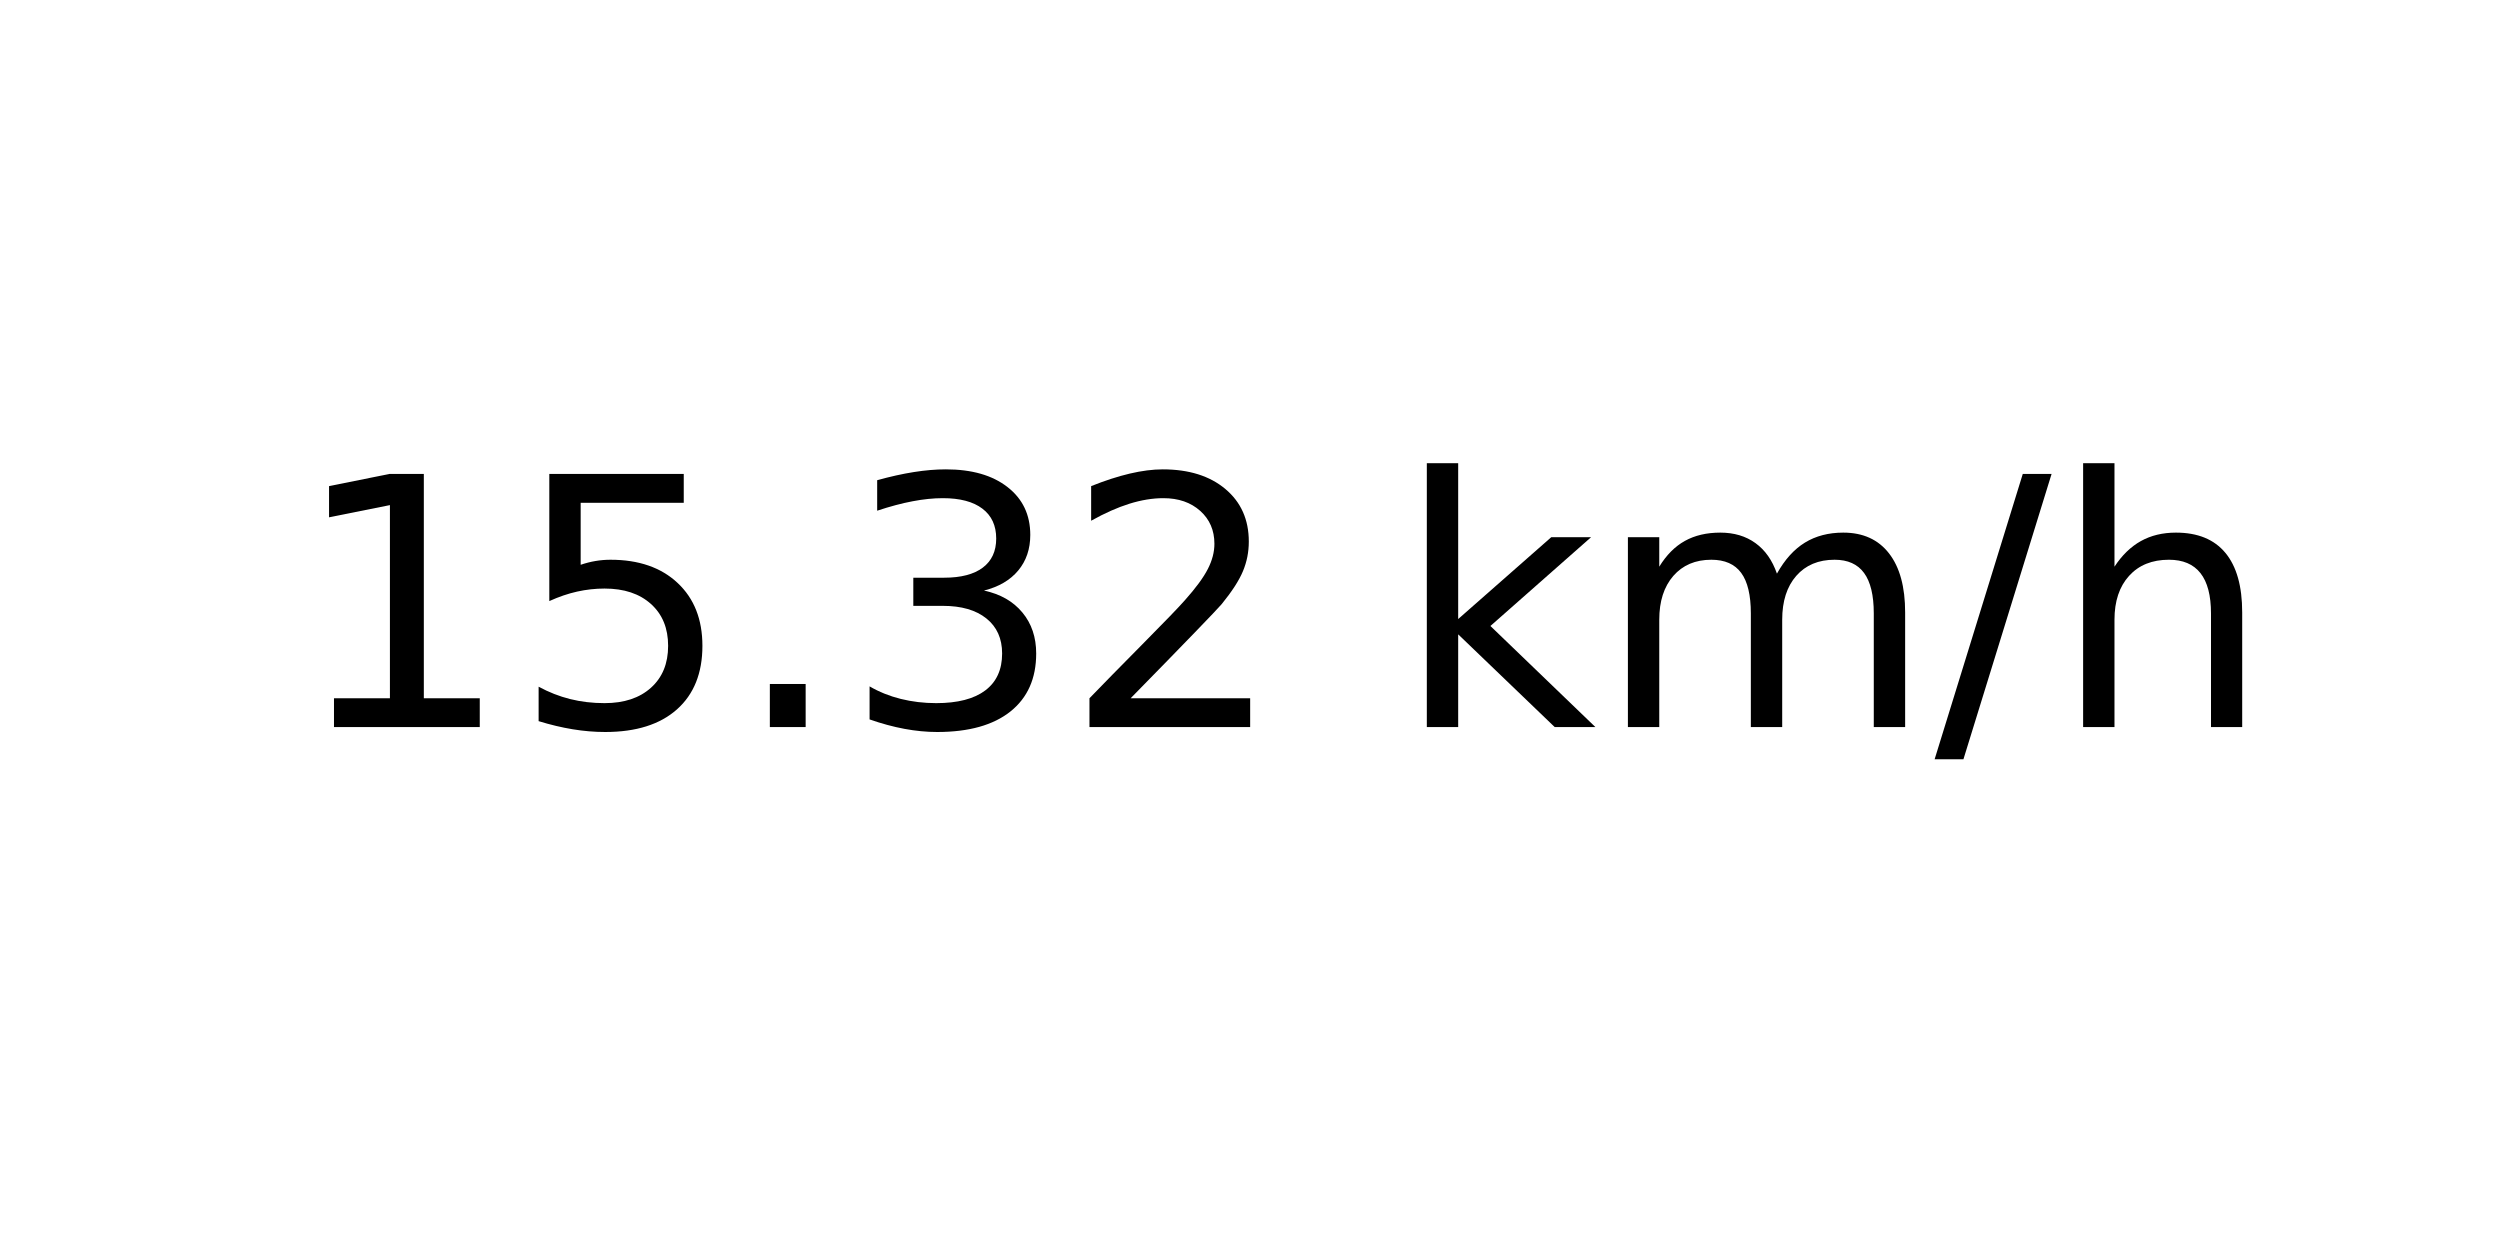
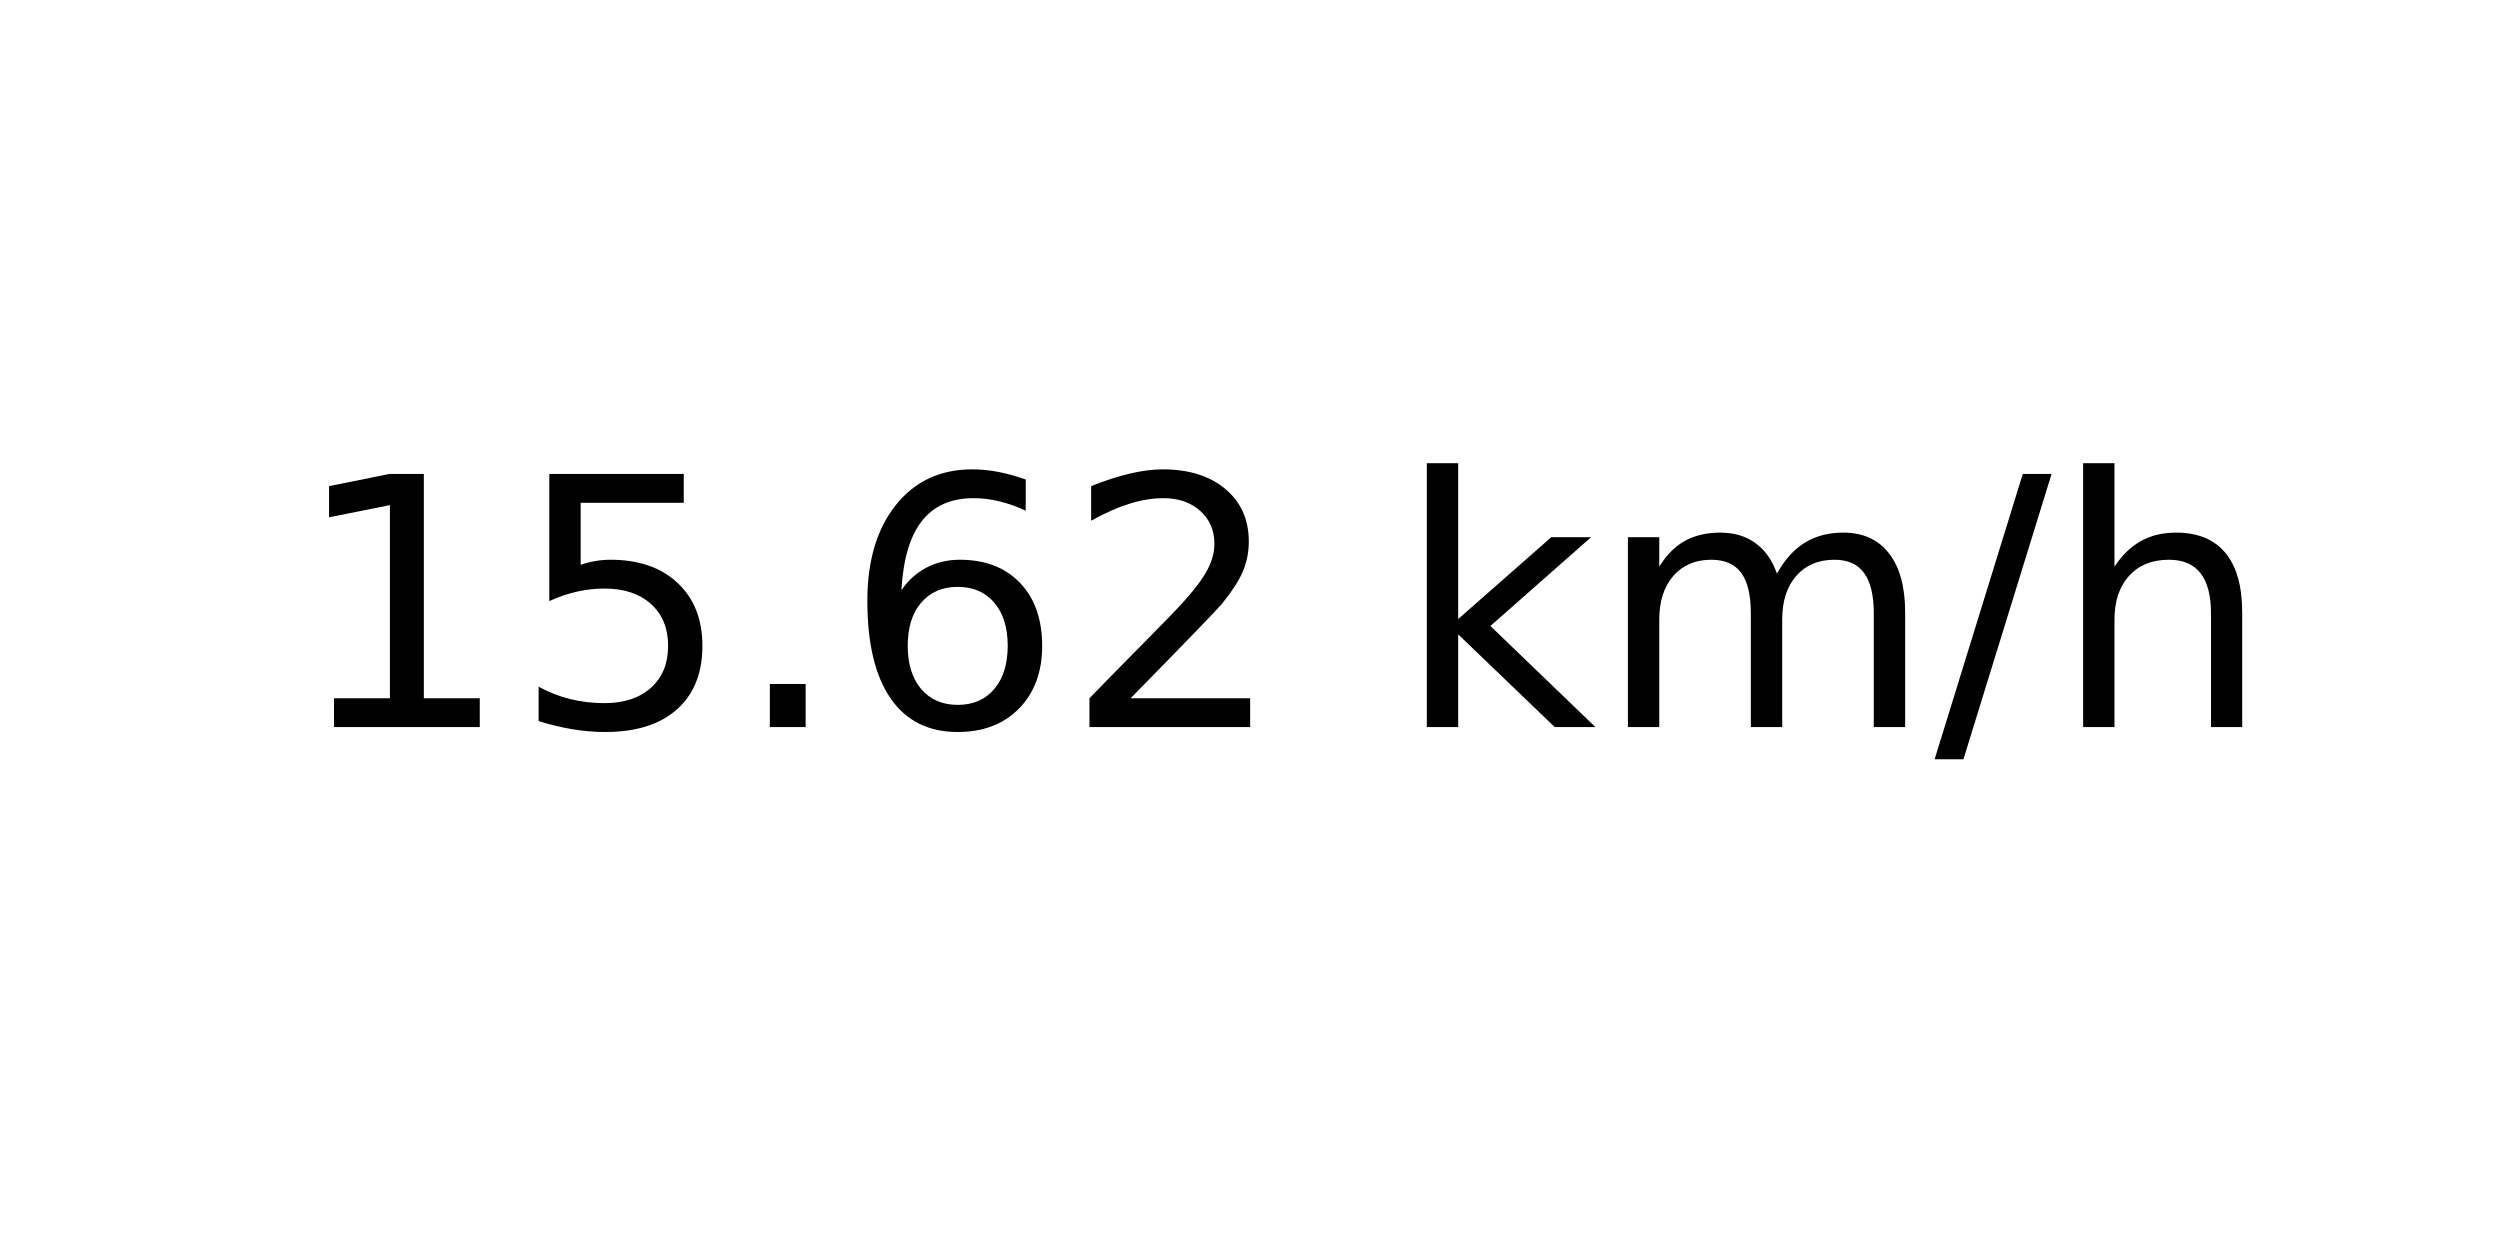
<svg xmlns="http://www.w3.org/2000/svg" xmlns:xlink="http://www.w3.org/1999/xlink" width="72pt" height="36pt" viewBox="0 0 72 36" version="1.1">
  <defs>
    <style type="text/css">*{stroke-linejoin: round; stroke-linecap: butt}</style>
  </defs>
  <g id="figure_1">
    <g id="axes_1">
      <g id="text_1">
        <g transform="translate(8.378125 20.93937) scale(0.1 -0.1)">
          <defs>
            <path id="DejaVuSans-31" d="M 794 531  L 1825 531  L 1825 4091  L 703 3866  L 703 4441  L 1819 4666  L 2450 4666  L 2450 531  L 3481 531  L 3481 0  L 794 0  L 794 531  z " transform="scale(0.015625)" />
            <path id="DejaVuSans-35" d="M 691 4666  L 3169 4666  L 3169 4134  L 1269 4134  L 1269 2991  Q 1406 3038 1543 3061  Q 1681 3084 1819 3084  Q 2600 3084 3056 2656  Q 3513 2228 3513 1497  Q 3513 744 3044 326  Q 2575 -91 1722 -91  Q 1428 -91 1123 -41  Q 819 9 494 109  L 494 744  Q 775 591 1075 516  Q 1375 441 1709 441  Q 2250 441 2565 725  Q 2881 1009 2881 1497  Q 2881 1984 2565 2268  Q 2250 2553 1709 2553  Q 1456 2553 1204 2497  Q 953 2441 691 2322  L 691 4666  z " transform="scale(0.015625)" />
            <path id="DejaVuSans-2e" d="M 684 794  L 1344 794  L 1344 0  L 684 0  L 684 794  z " transform="scale(0.015625)" />
-             <path id="DejaVuSans-33" d="M 2597 2516  Q 3050 2419 3304 2112  Q 3559 1806 3559 1356  Q 3559 666 3084 287  Q 2609 -91 1734 -91  Q 1441 -91 1130 -33  Q 819 25 488 141  L 488 750  Q 750 597 1062 519  Q 1375 441 1716 441  Q 2309 441 2620 675  Q 2931 909 2931 1356  Q 2931 1769 2642 2001  Q 2353 2234 1838 2234  L 1294 2234  L 1294 2753  L 1863 2753  Q 2328 2753 2575 2939  Q 2822 3125 2822 3475  Q 2822 3834 2567 4026  Q 2313 4219 1838 4219  Q 1578 4219 1281 4162  Q 984 4106 628 3988  L 628 4550  Q 988 4650 1302 4700  Q 1616 4750 1894 4750  Q 2613 4750 3031 4423  Q 3450 4097 3450 3541  Q 3450 3153 3228 2886  Q 3006 2619 2597 2516  z " transform="scale(0.015625)" />
+             <path id="DejaVuSans-36" d="M 2113 2584  Q 1688 2584 1439 2293  Q 1191 2003 1191 1497  Q 1191 994 1439 701  Q 1688 409 2113 409  Q 2538 409 2786 701  Q 3034 994 3034 1497  Q 3034 2003 2786 2293  Q 2538 2584 2113 2584  z M 3366 4563  L 3366 3988  Q 3128 4100 2886 4159  Q 2644 4219 2406 4219  Q 1781 4219 1451 3797  Q 1122 3375 1075 2522  Q 1259 2794 1537 2939  Q 1816 3084 2150 3084  Q 2853 3084 3261 2657  Q 3669 2231 3669 1497  Q 3669 778 3244 343  Q 2819 -91 2113 -91  Q 1303 -91 875 529  Q 447 1150 447 2328  Q 447 3434 972 4092  Q 1497 4750 2381 4750  Q 2619 4750 2861 4703  Q 3103 4656 3366 4563  z " transform="scale(0.015625)" />
            <path id="DejaVuSans-32" d="M 1228 531  L 3431 531  L 3431 0  L 469 0  L 469 531  Q 828 903 1448 1529  Q 2069 2156 2228 2338  Q 2531 2678 2651 2914  Q 2772 3150 2772 3378  Q 2772 3750 2511 3984  Q 2250 4219 1831 4219  Q 1534 4219 1204 4116  Q 875 4013 500 3803  L 500 4441  Q 881 4594 1212 4672  Q 1544 4750 1819 4750  Q 2544 4750 2975 4387  Q 3406 4025 3406 3419  Q 3406 3131 3298 2873  Q 3191 2616 2906 2266  Q 2828 2175 2409 1742  Q 1991 1309 1228 531  z " transform="scale(0.015625)" />
            <path id="DejaVuSans-20" transform="scale(0.015625)" />
            <path id="DejaVuSans-6b" d="M 581 4863  L 1159 4863  L 1159 1991  L 2875 3500  L 3609 3500  L 1753 1863  L 3688 0  L 2938 0  L 1159 1709  L 1159 0  L 581 0  L 581 4863  z " transform="scale(0.015625)" />
            <path id="DejaVuSans-6d" d="M 3328 2828  Q 3544 3216 3844 3400  Q 4144 3584 4550 3584  Q 5097 3584 5394 3201  Q 5691 2819 5691 2113  L 5691 0  L 5113 0  L 5113 2094  Q 5113 2597 4934 2840  Q 4756 3084 4391 3084  Q 3944 3084 3684 2787  Q 3425 2491 3425 1978  L 3425 0  L 2847 0  L 2847 2094  Q 2847 2600 2669 2842  Q 2491 3084 2119 3084  Q 1678 3084 1418 2786  Q 1159 2488 1159 1978  L 1159 0  L 581 0  L 581 3500  L 1159 3500  L 1159 2956  Q 1356 3278 1631 3431  Q 1906 3584 2284 3584  Q 2666 3584 2933 3390  Q 3200 3197 3328 2828  z " transform="scale(0.015625)" />
            <path id="DejaVuSans-2f" d="M 1625 4666  L 2156 4666  L 531 -594  L 0 -594  L 1625 4666  z " transform="scale(0.015625)" />
            <path id="DejaVuSans-68" d="M 3513 2113  L 3513 0  L 2938 0  L 2938 2094  Q 2938 2591 2744 2837  Q 2550 3084 2163 3084  Q 1697 3084 1428 2787  Q 1159 2491 1159 1978  L 1159 0  L 581 0  L 581 4863  L 1159 4863  L 1159 2956  Q 1366 3272 1645 3428  Q 1925 3584 2291 3584  Q 2894 3584 3203 3211  Q 3513 2838 3513 2113  z " transform="scale(0.015625)" />
          </defs>
          <use xlink:href="#DejaVuSans-31" />
          <use xlink:href="#DejaVuSans-35" x="63.623" />
          <use xlink:href="#DejaVuSans-2e" x="127.246" />
-           <use xlink:href="#DejaVuSans-33" x="159.033" />
+           <use xlink:href="#DejaVuSans-36" x="159.033" />
          <use xlink:href="#DejaVuSans-32" x="222.656" />
          <use xlink:href="#DejaVuSans-20" x="286.279" />
          <use xlink:href="#DejaVuSans-6b" x="318.066" />
          <use xlink:href="#DejaVuSans-6d" x="375.977" />
          <use xlink:href="#DejaVuSans-2f" x="473.389" />
          <use xlink:href="#DejaVuSans-68" x="507.08" />
        </g>
      </g>
    </g>
  </g>
</svg>
